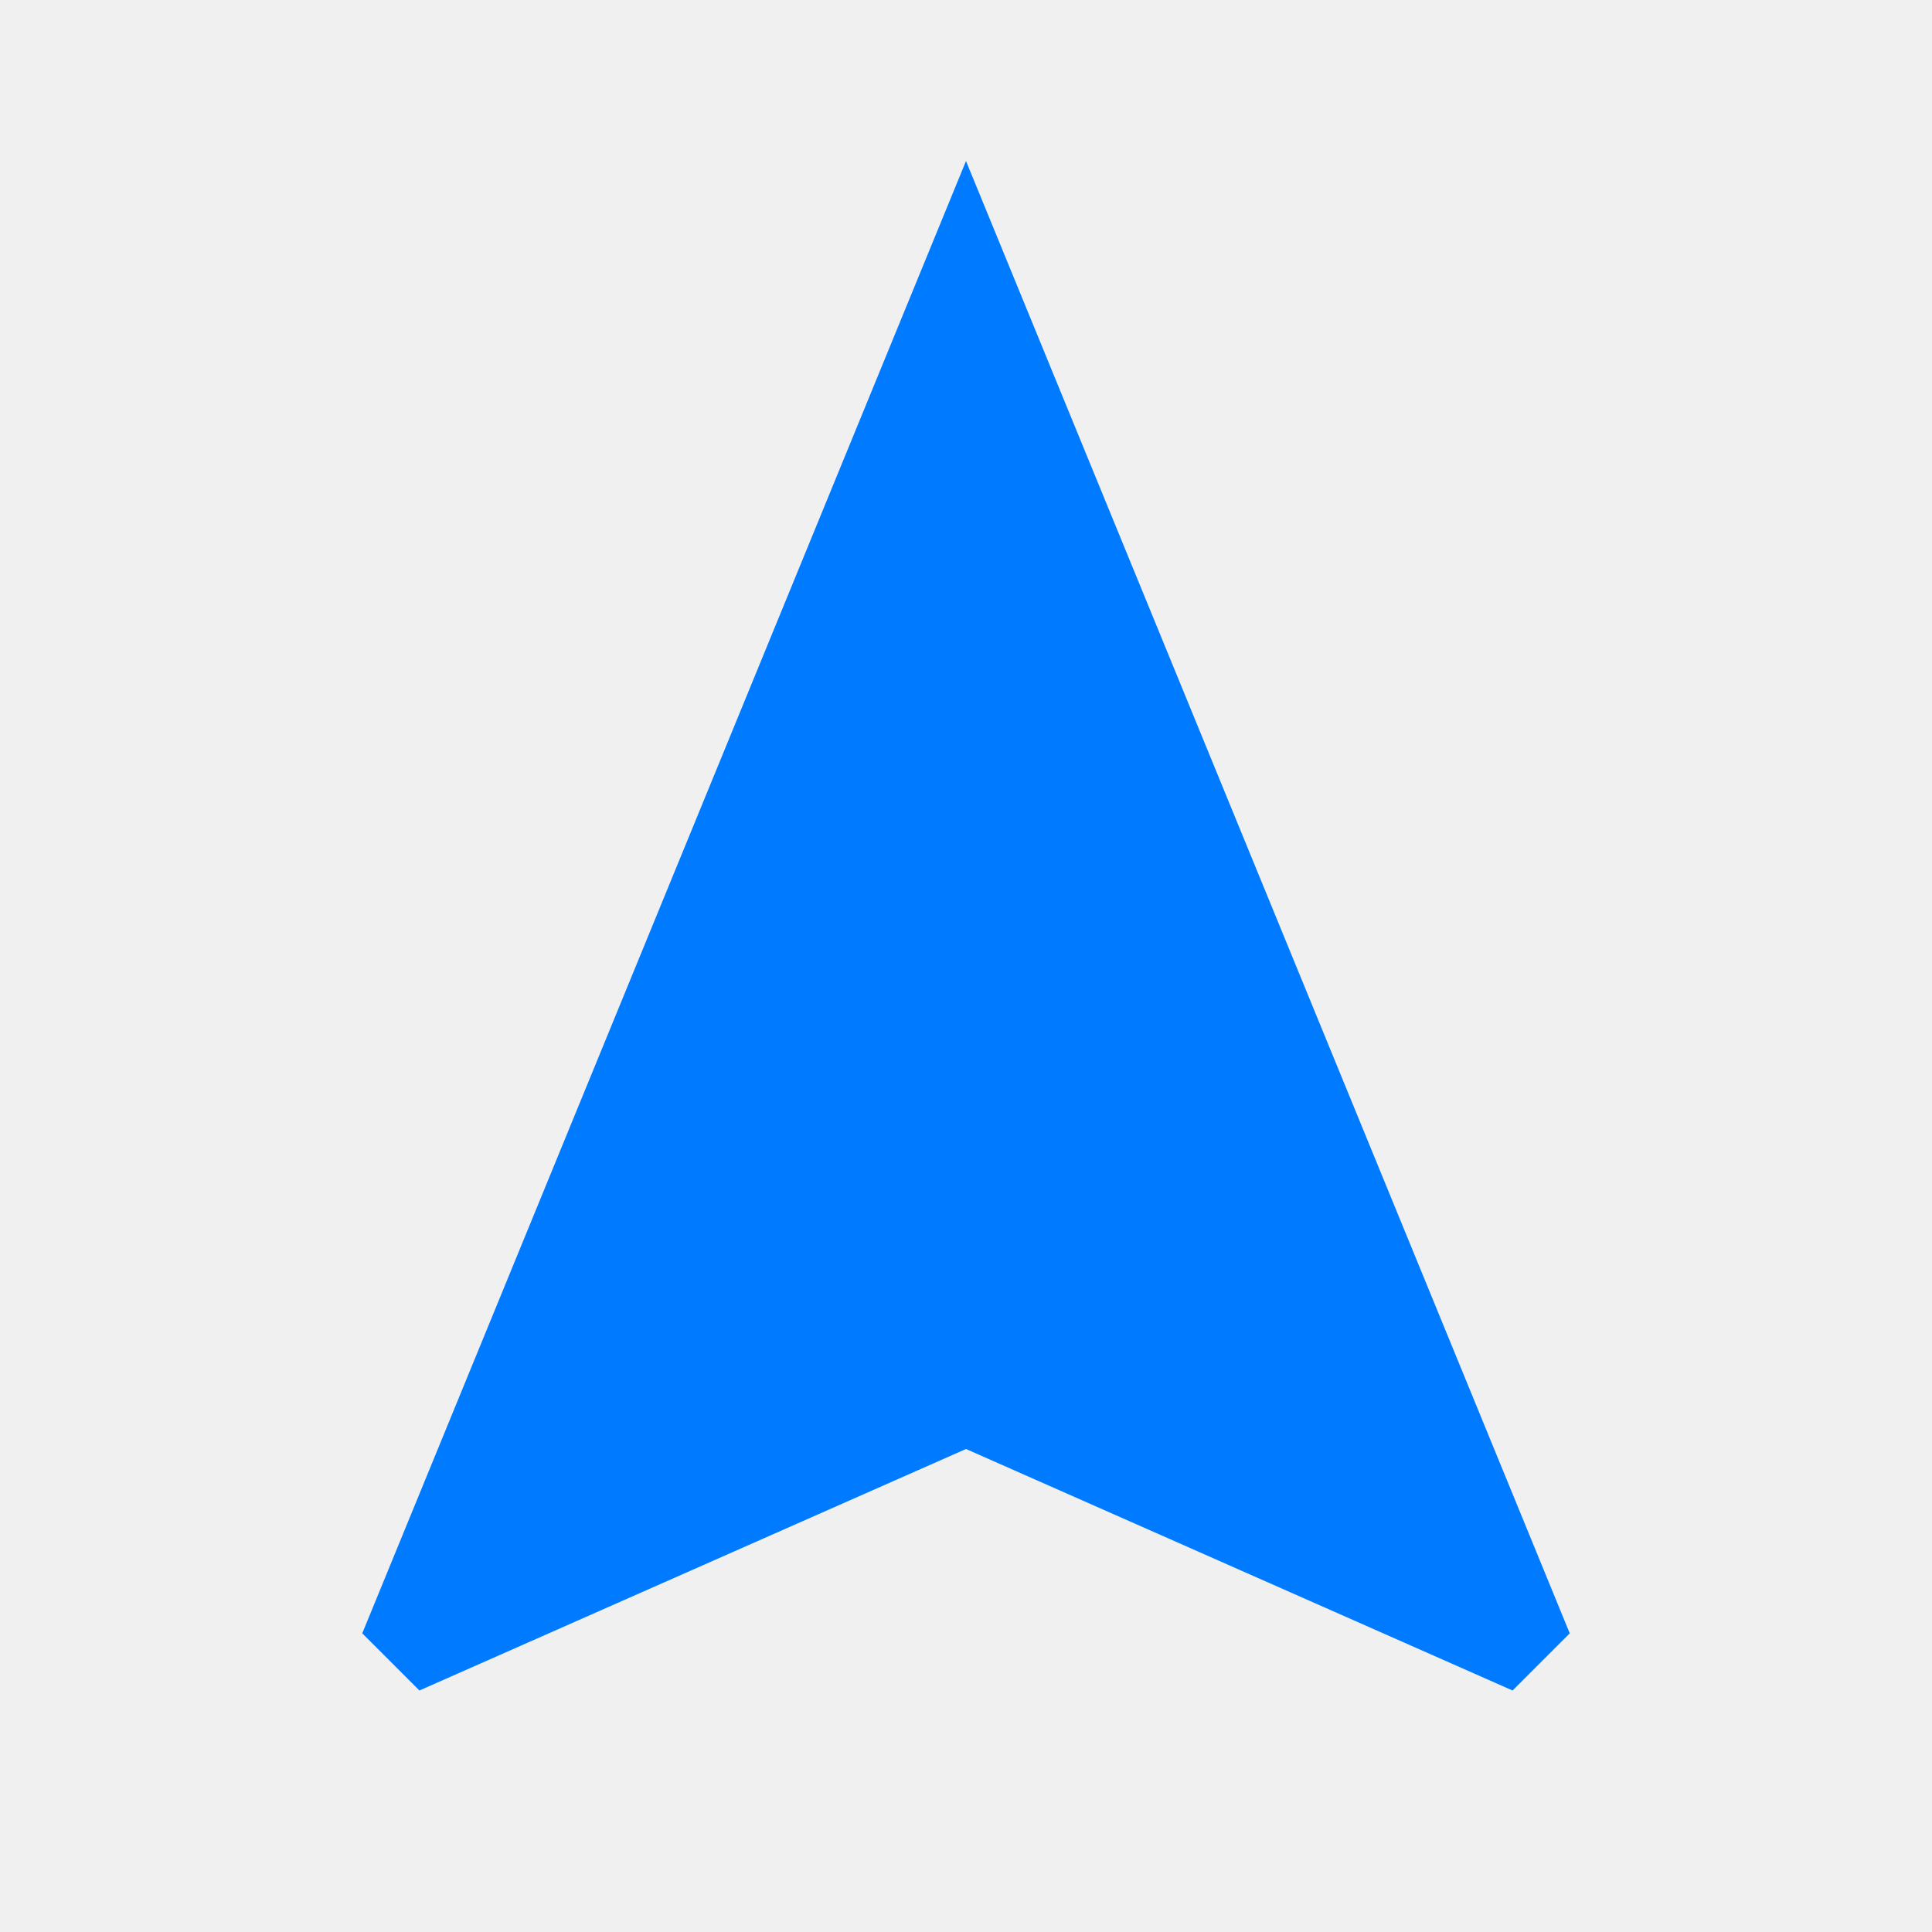
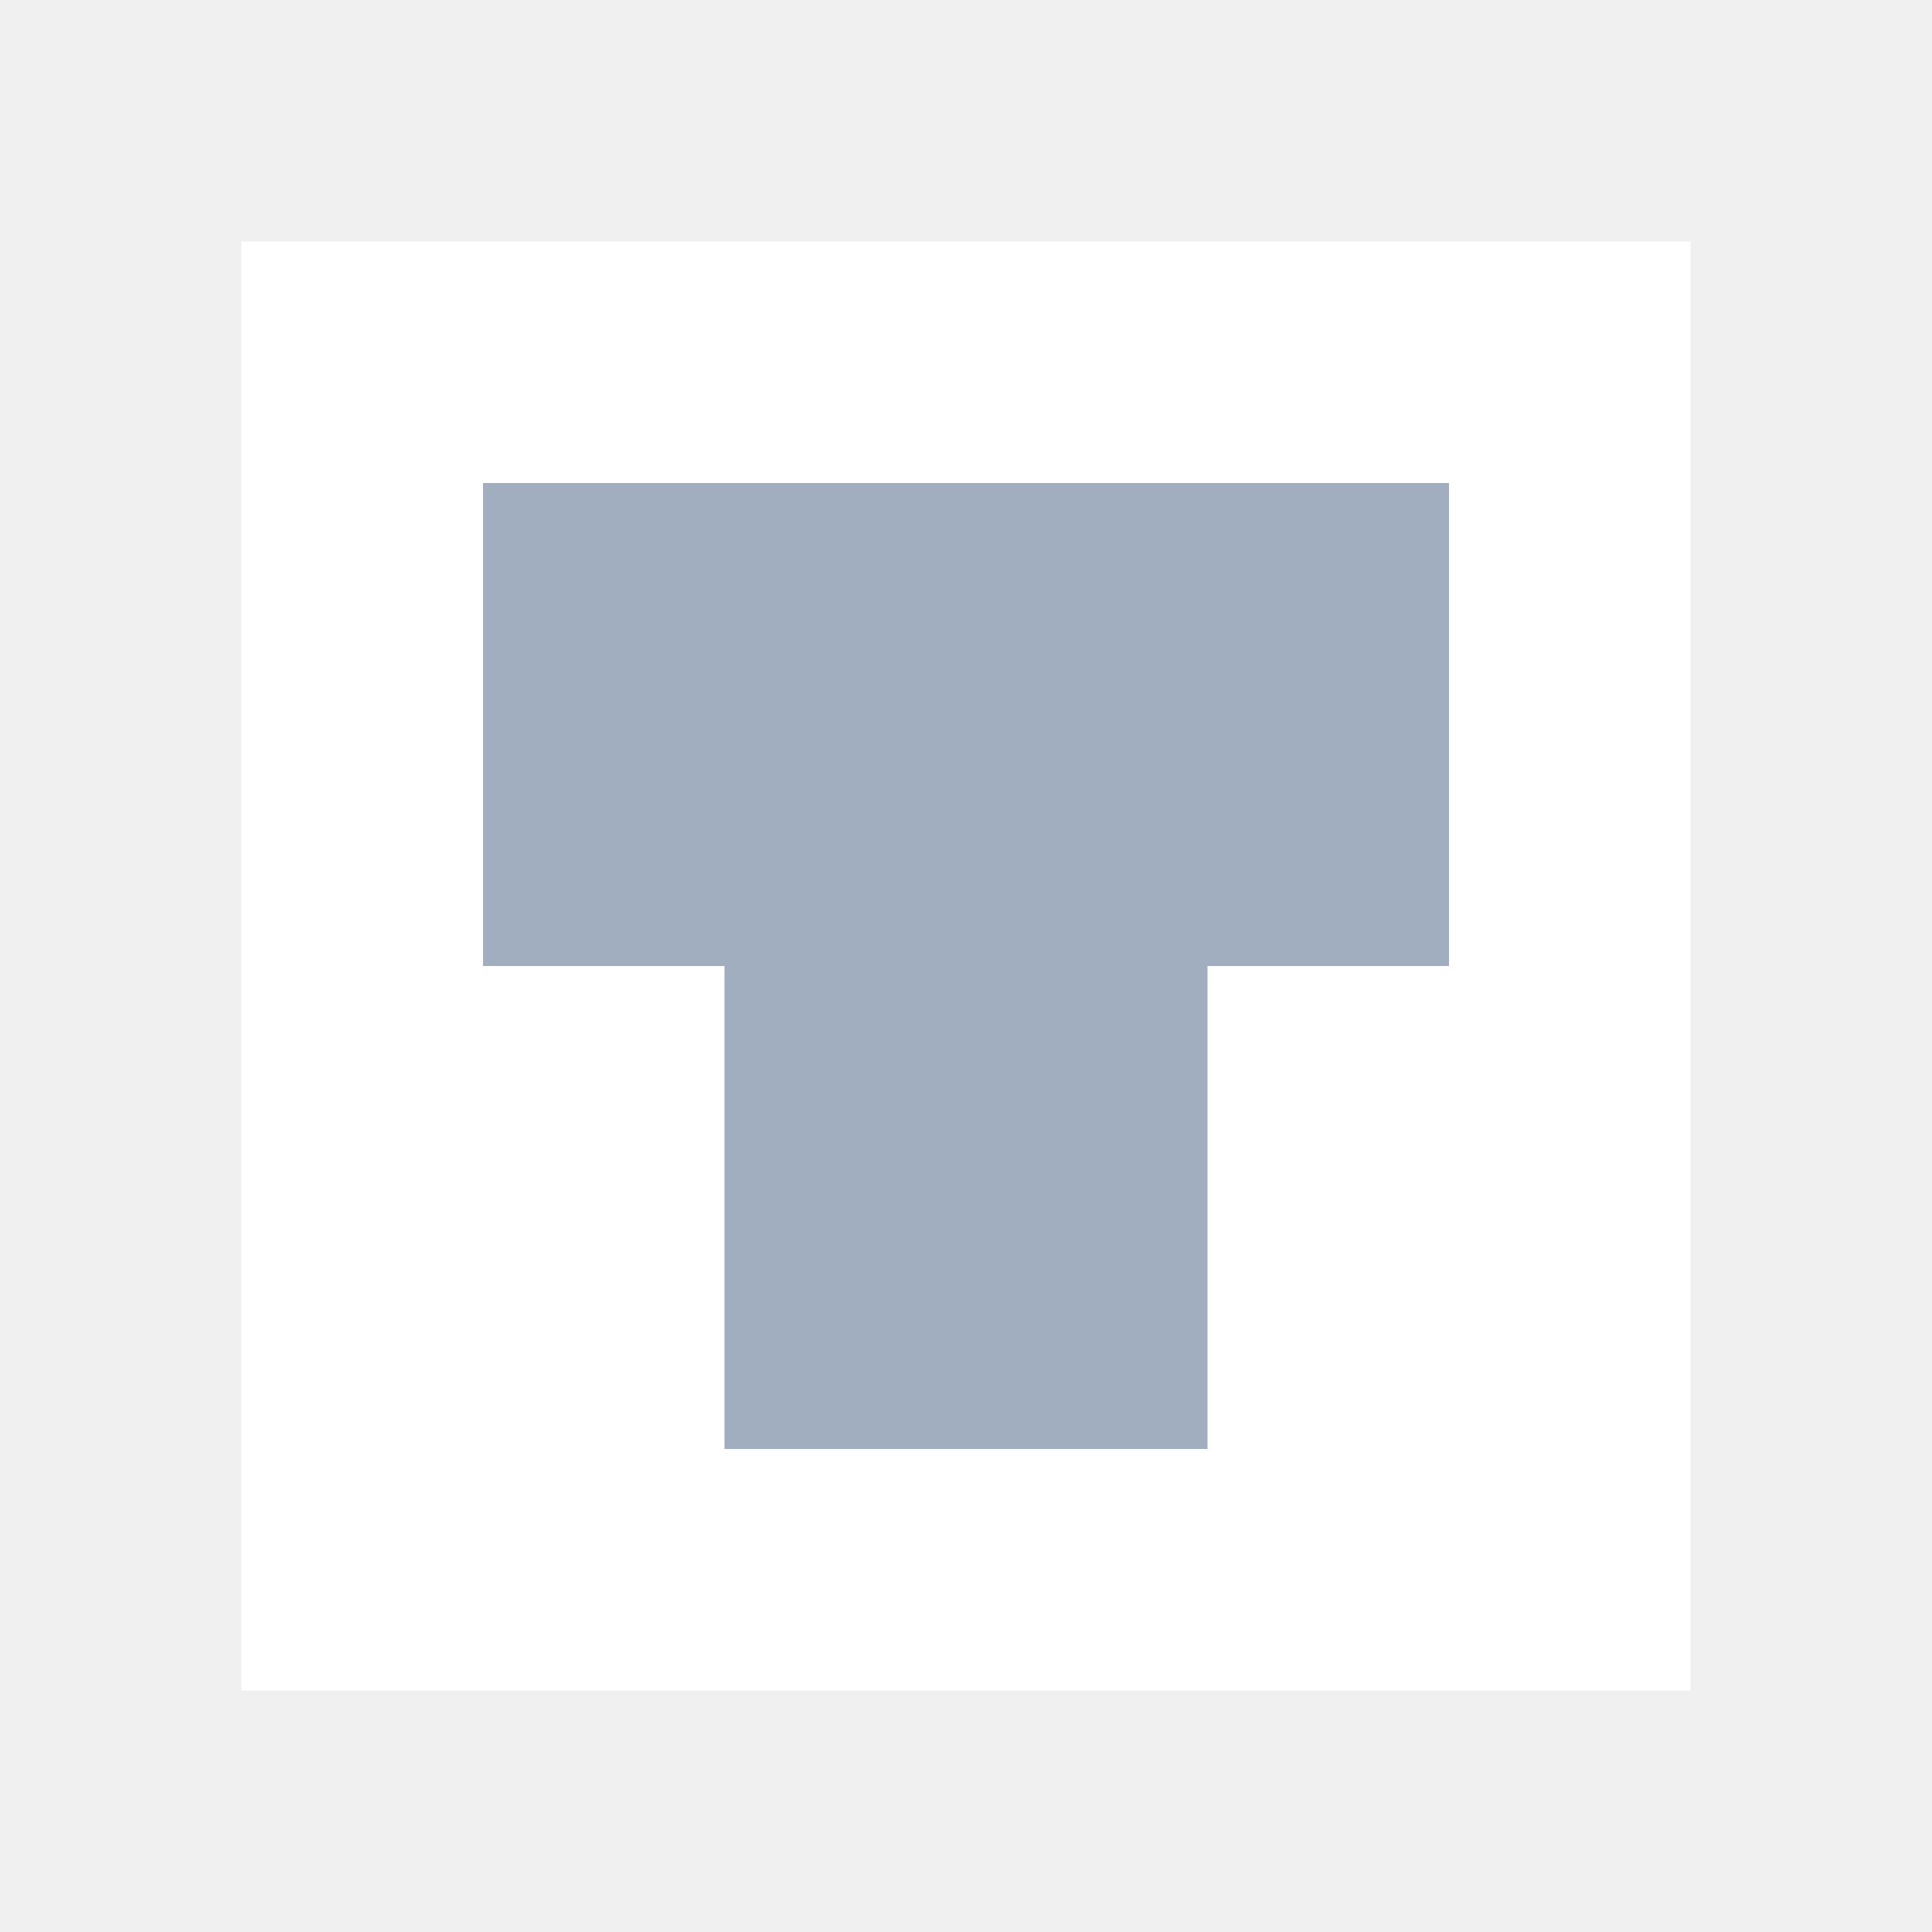
- <svg xmlns="http://www.w3.org/2000/svg" viewBox="0 0 24 24" fill="#007BFF">
-   <path d="M12 2L4.5 20.29l.71.71L12 18l6.79 3 .71-.71L12 2z" />
+ <svg xmlns="http://www.w3.org/2000/svg" width="24" height="24" viewBox="0 0 24 24" fill="none">
+   <path d="M3 3H21V21H3V3Z" fill="white" />
+   <path d="M9 12H15V18H9V12Z" fill="#A0AEC0" />
+   <path d="M6 6H18V12H6V6Z" fill="#A0AEC0" />
</svg>
